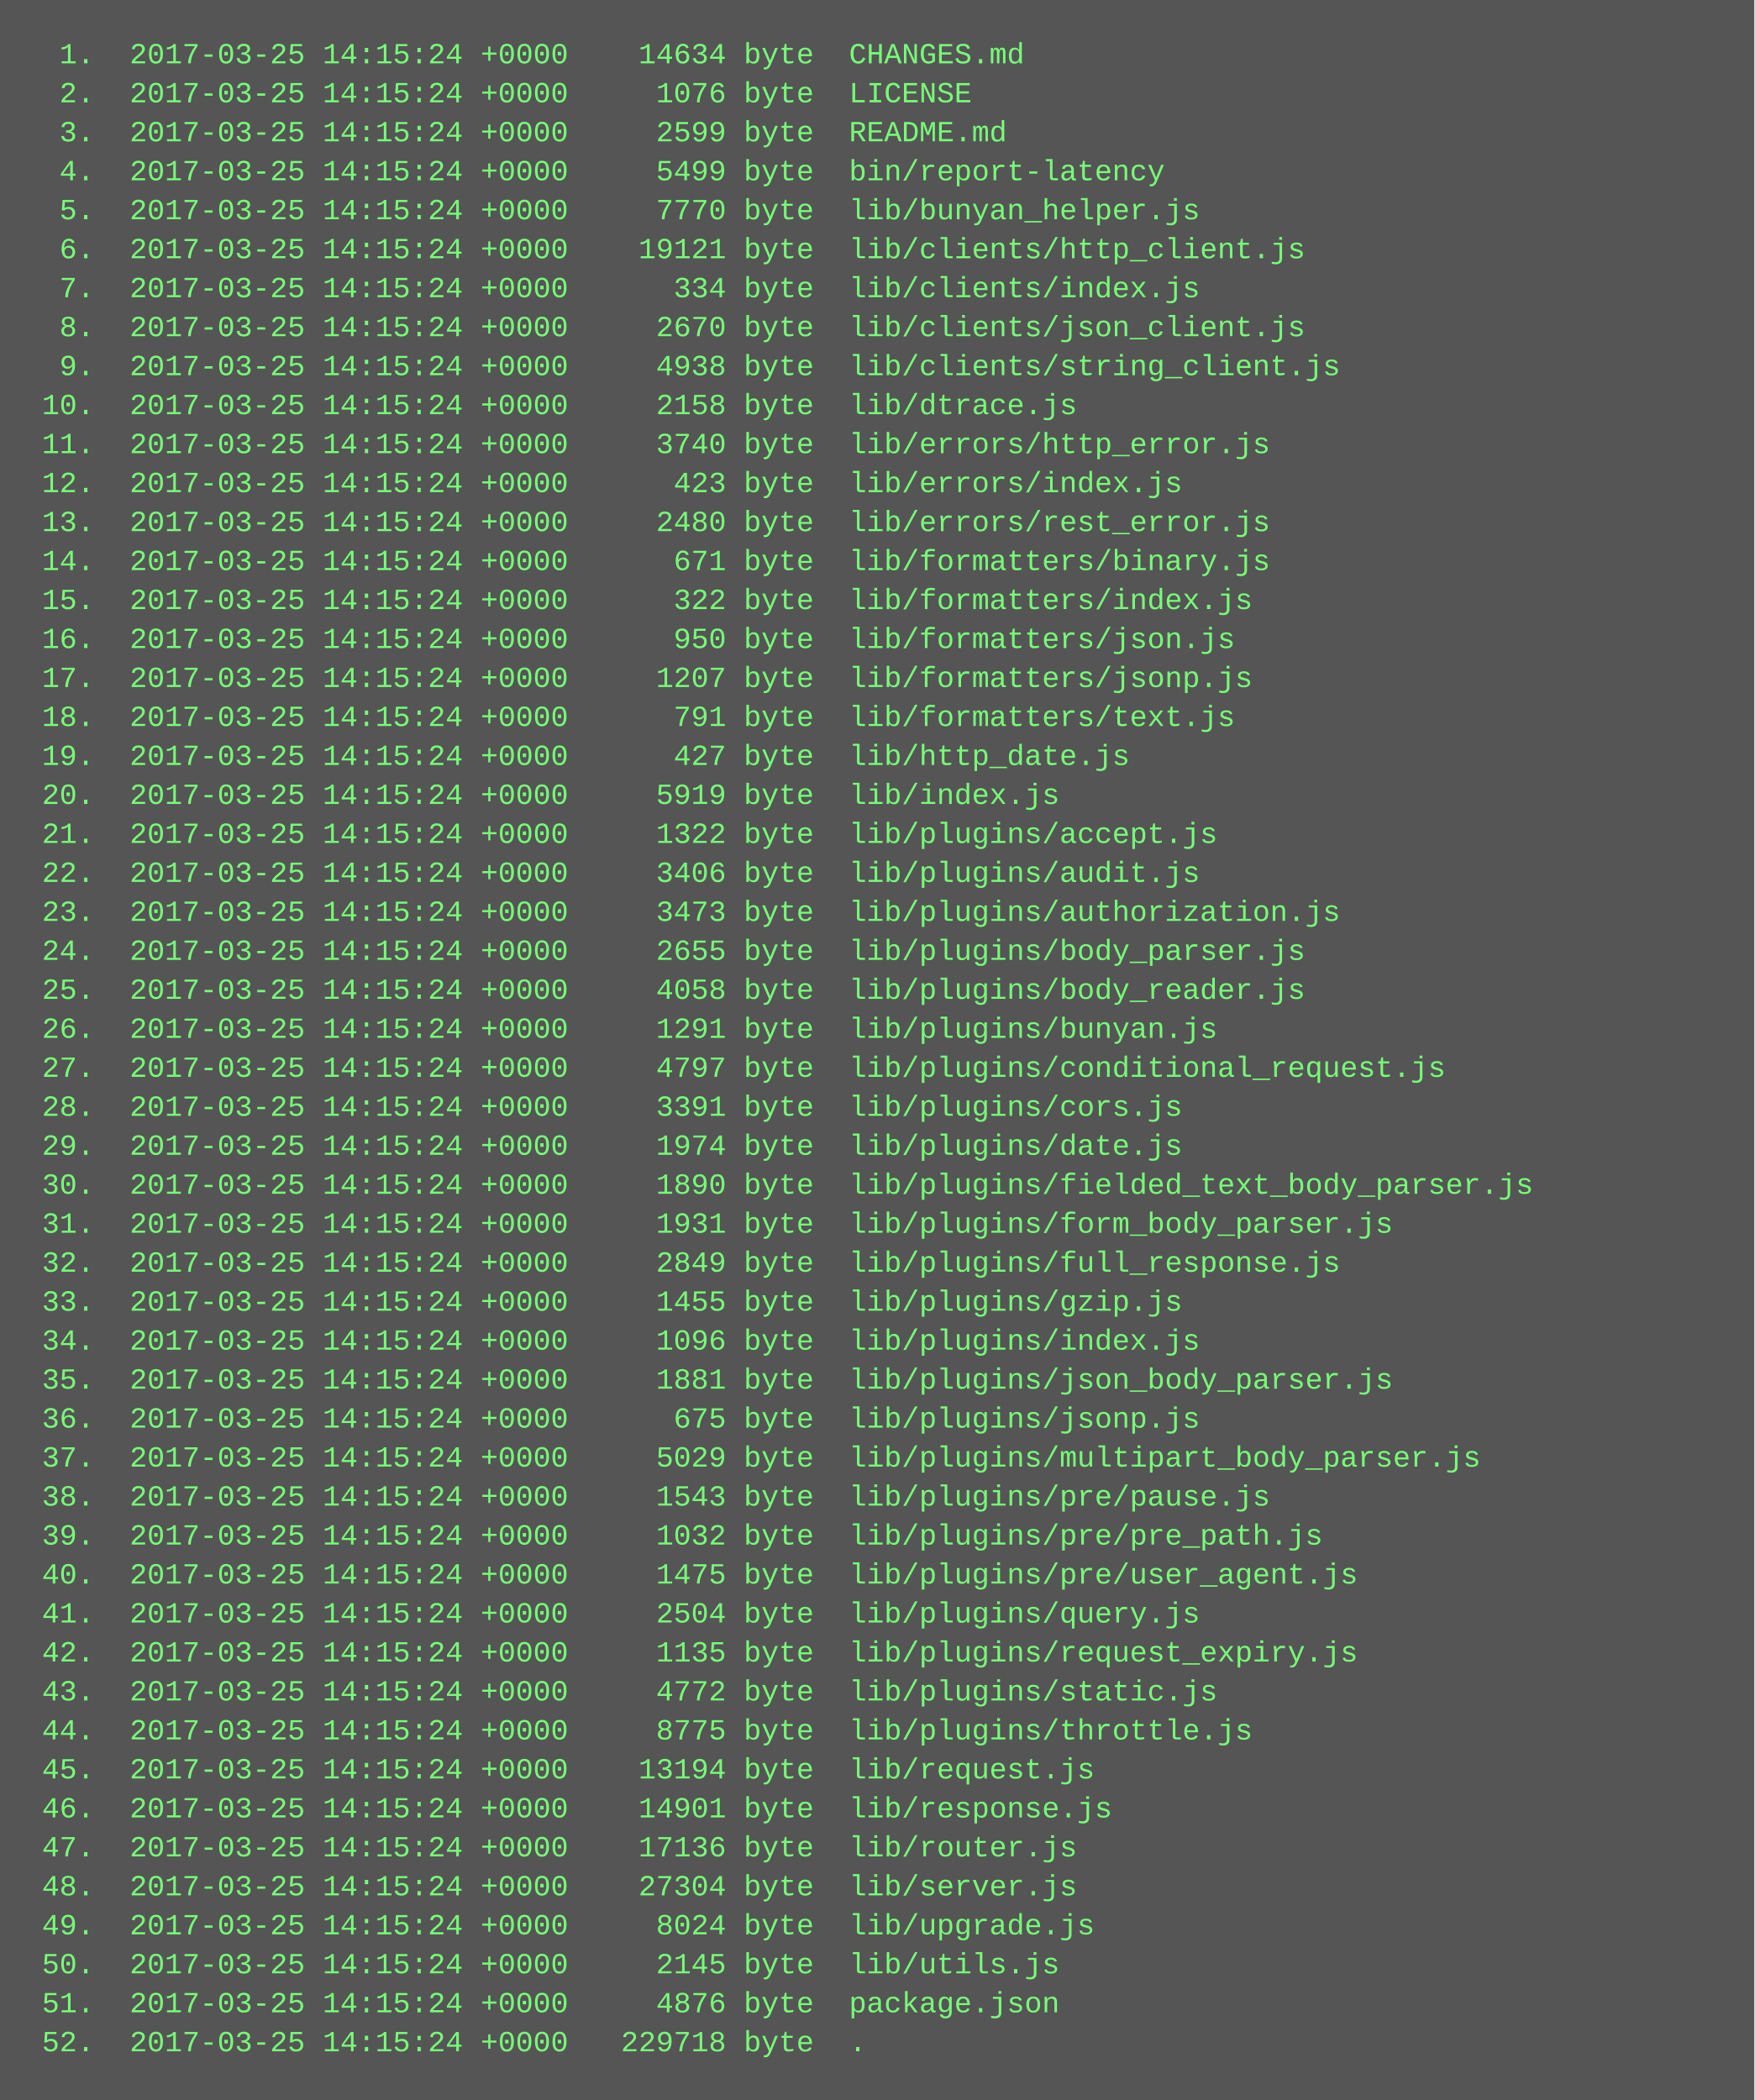
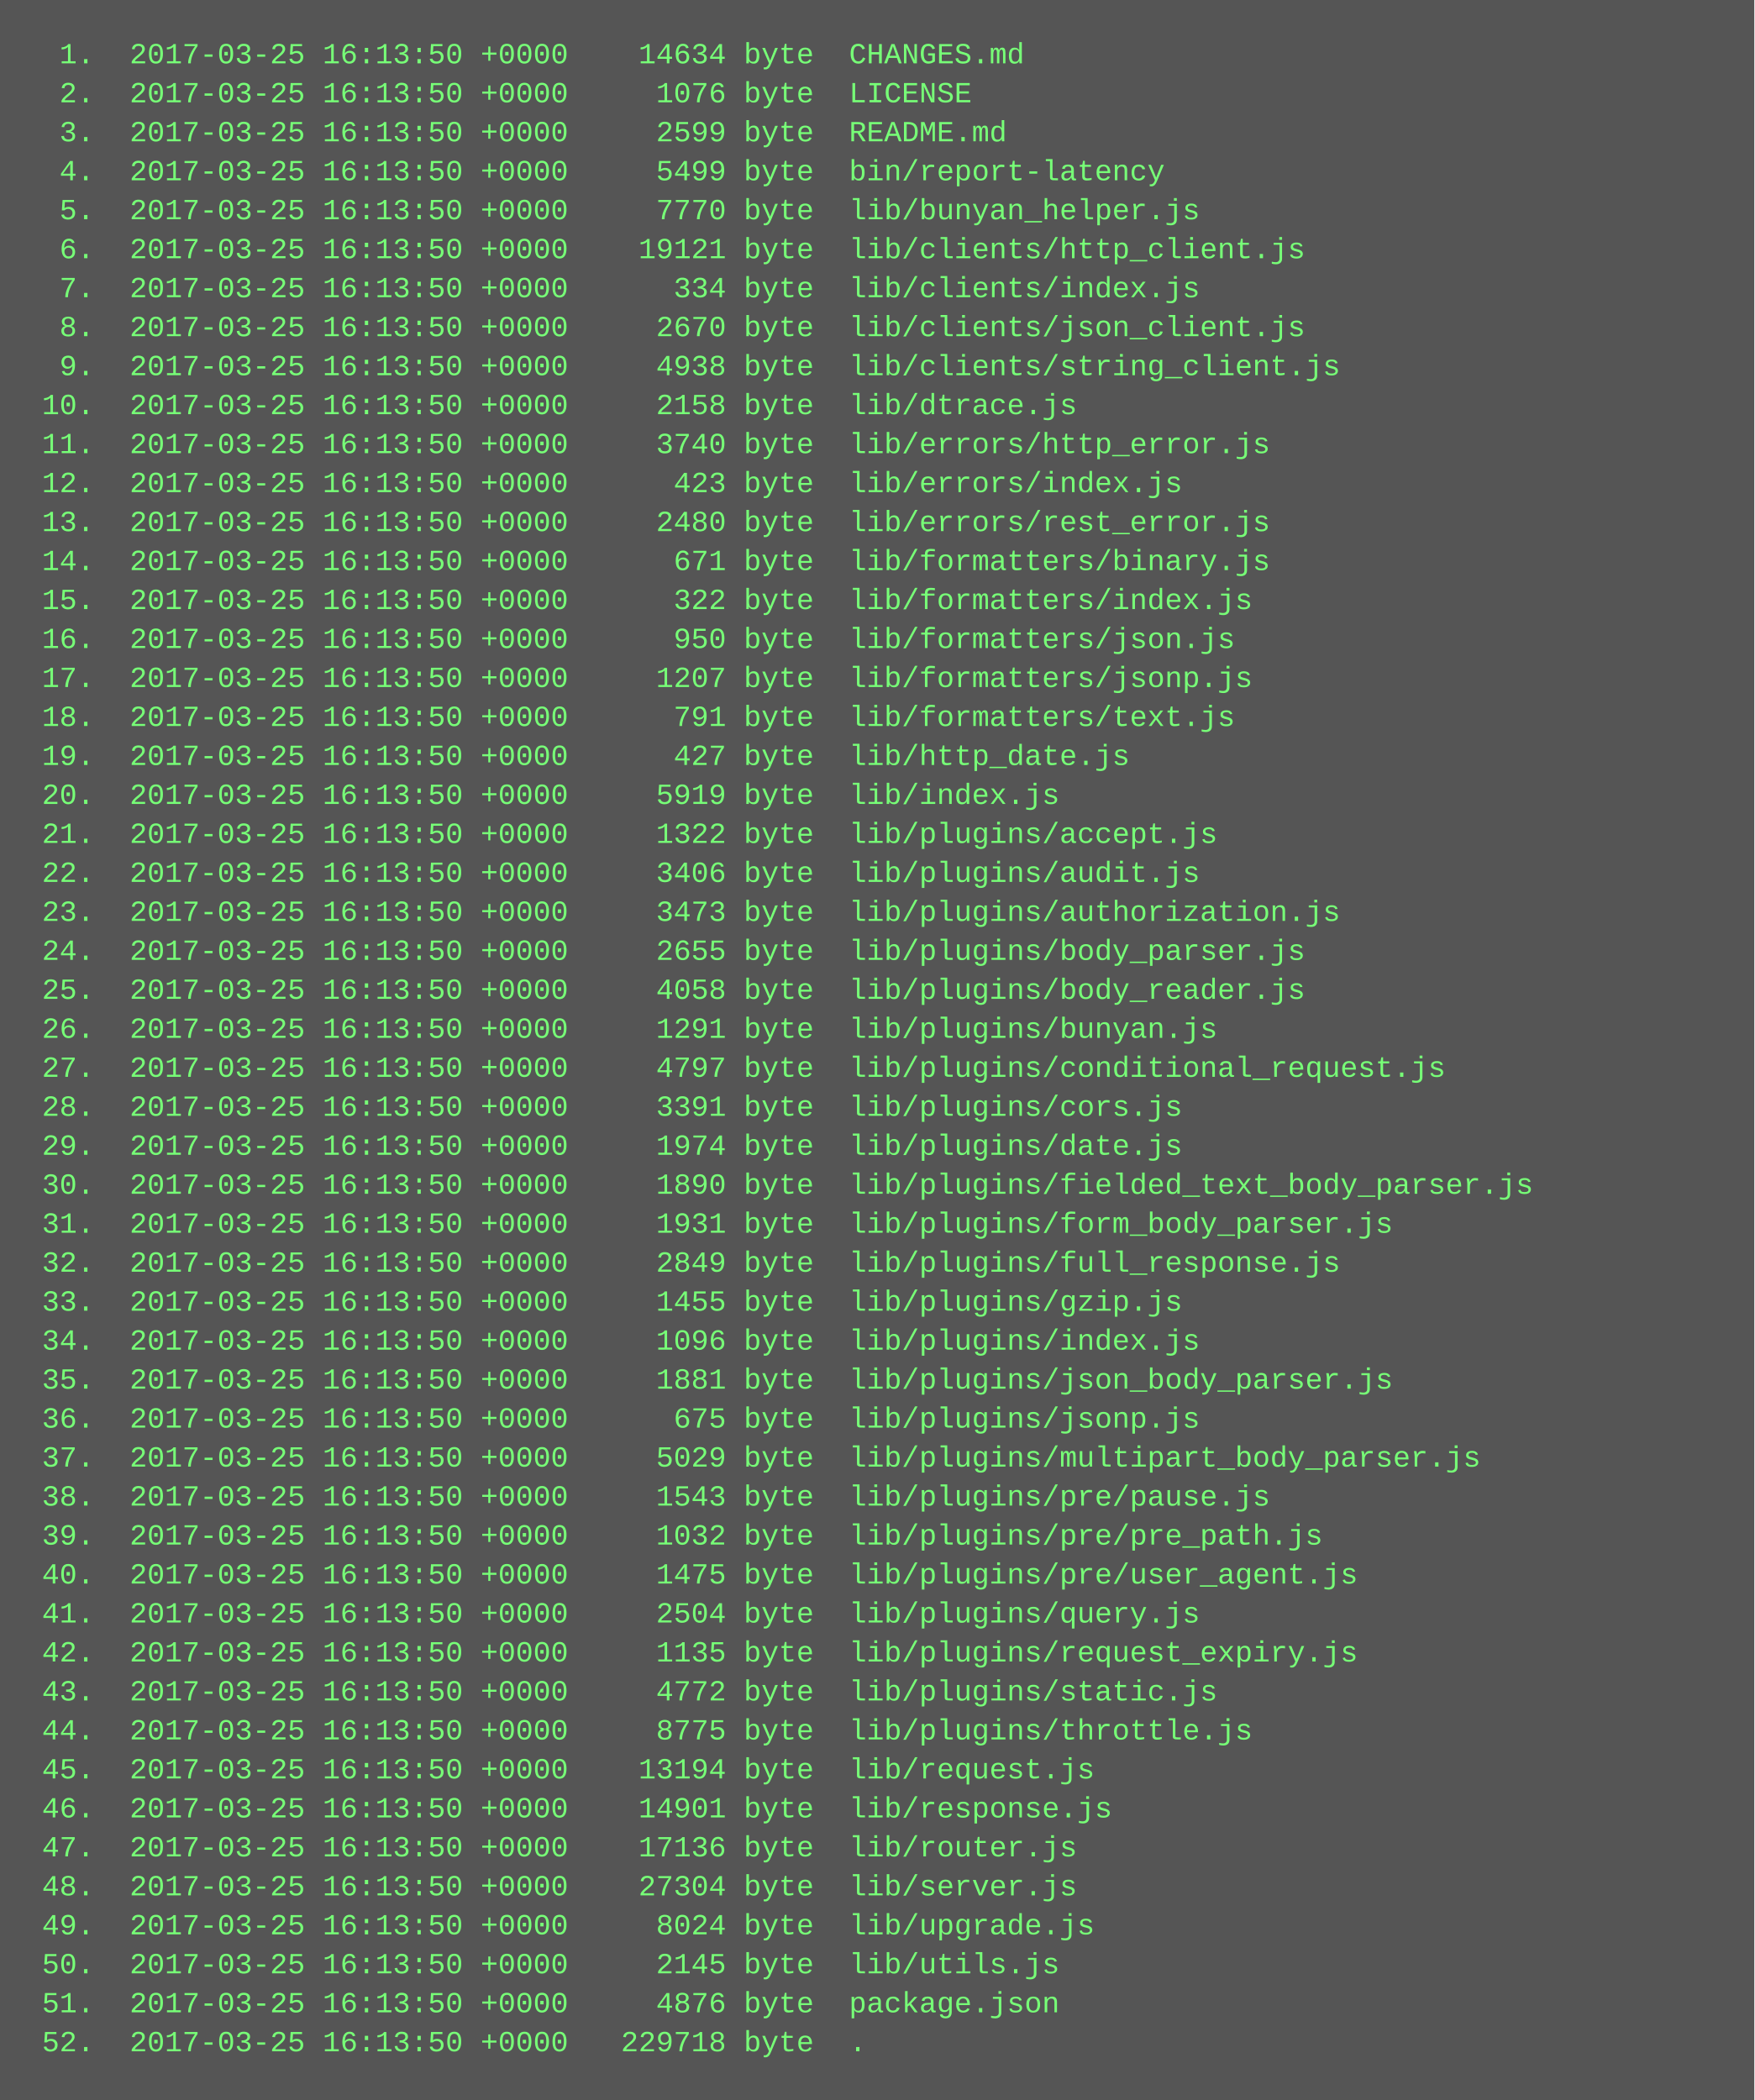
<svg xmlns="http://www.w3.org/2000/svg" height="862" width="720">
  <rect height="862" fill="#555" width="720" />
  <text fill="#7f7" font-family="Courier New" font-size="12" xml:space="preserve">
-     <tspan x="10" y="26">  1.  2017-03-25 14:15:24 +0000    14634 byte  CHANGES.md</tspan>
-     <tspan x="10" y="42">  2.  2017-03-25 14:15:24 +0000     1076 byte  LICENSE</tspan>
-     <tspan x="10" y="58">  3.  2017-03-25 14:15:24 +0000     2599 byte  README.md</tspan>
-     <tspan x="10" y="74">  4.  2017-03-25 14:15:24 +0000     5499 byte  bin/report-latency</tspan>
-     <tspan x="10" y="90">  5.  2017-03-25 14:15:24 +0000     7770 byte  lib/bunyan_helper.js</tspan>
-     <tspan x="10" y="106">  6.  2017-03-25 14:15:24 +0000    19121 byte  lib/clients/http_client.js</tspan>
-     <tspan x="10" y="122">  7.  2017-03-25 14:15:24 +0000      334 byte  lib/clients/index.js</tspan>
-     <tspan x="10" y="138">  8.  2017-03-25 14:15:24 +0000     2670 byte  lib/clients/json_client.js</tspan>
-     <tspan x="10" y="154">  9.  2017-03-25 14:15:24 +0000     4938 byte  lib/clients/string_client.js</tspan>
-     <tspan x="10" y="170"> 10.  2017-03-25 14:15:24 +0000     2158 byte  lib/dtrace.js</tspan>
-     <tspan x="10" y="186"> 11.  2017-03-25 14:15:24 +0000     3740 byte  lib/errors/http_error.js</tspan>
-     <tspan x="10" y="202"> 12.  2017-03-25 14:15:24 +0000      423 byte  lib/errors/index.js</tspan>
-     <tspan x="10" y="218"> 13.  2017-03-25 14:15:24 +0000     2480 byte  lib/errors/rest_error.js</tspan>
-     <tspan x="10" y="234"> 14.  2017-03-25 14:15:24 +0000      671 byte  lib/formatters/binary.js</tspan>
-     <tspan x="10" y="250"> 15.  2017-03-25 14:15:24 +0000      322 byte  lib/formatters/index.js</tspan>
-     <tspan x="10" y="266"> 16.  2017-03-25 14:15:24 +0000      950 byte  lib/formatters/json.js</tspan>
-     <tspan x="10" y="282"> 17.  2017-03-25 14:15:24 +0000     1207 byte  lib/formatters/jsonp.js</tspan>
-     <tspan x="10" y="298"> 18.  2017-03-25 14:15:24 +0000      791 byte  lib/formatters/text.js</tspan>
-     <tspan x="10" y="314"> 19.  2017-03-25 14:15:24 +0000      427 byte  lib/http_date.js</tspan>
-     <tspan x="10" y="330"> 20.  2017-03-25 14:15:24 +0000     5919 byte  lib/index.js</tspan>
-     <tspan x="10" y="346"> 21.  2017-03-25 14:15:24 +0000     1322 byte  lib/plugins/accept.js</tspan>
-     <tspan x="10" y="362"> 22.  2017-03-25 14:15:24 +0000     3406 byte  lib/plugins/audit.js</tspan>
-     <tspan x="10" y="378"> 23.  2017-03-25 14:15:24 +0000     3473 byte  lib/plugins/authorization.js</tspan>
-     <tspan x="10" y="394"> 24.  2017-03-25 14:15:24 +0000     2655 byte  lib/plugins/body_parser.js</tspan>
-     <tspan x="10" y="410"> 25.  2017-03-25 14:15:24 +0000     4058 byte  lib/plugins/body_reader.js</tspan>
-     <tspan x="10" y="426"> 26.  2017-03-25 14:15:24 +0000     1291 byte  lib/plugins/bunyan.js</tspan>
-     <tspan x="10" y="442"> 27.  2017-03-25 14:15:24 +0000     4797 byte  lib/plugins/conditional_request.js</tspan>
-     <tspan x="10" y="458"> 28.  2017-03-25 14:15:24 +0000     3391 byte  lib/plugins/cors.js</tspan>
-     <tspan x="10" y="474"> 29.  2017-03-25 14:15:24 +0000     1974 byte  lib/plugins/date.js</tspan>
-     <tspan x="10" y="490"> 30.  2017-03-25 14:15:24 +0000     1890 byte  lib/plugins/fielded_text_body_parser.js</tspan>
-     <tspan x="10" y="506"> 31.  2017-03-25 14:15:24 +0000     1931 byte  lib/plugins/form_body_parser.js</tspan>
-     <tspan x="10" y="522"> 32.  2017-03-25 14:15:24 +0000     2849 byte  lib/plugins/full_response.js</tspan>
-     <tspan x="10" y="538"> 33.  2017-03-25 14:15:24 +0000     1455 byte  lib/plugins/gzip.js</tspan>
-     <tspan x="10" y="554"> 34.  2017-03-25 14:15:24 +0000     1096 byte  lib/plugins/index.js</tspan>
-     <tspan x="10" y="570"> 35.  2017-03-25 14:15:24 +0000     1881 byte  lib/plugins/json_body_parser.js</tspan>
-     <tspan x="10" y="586"> 36.  2017-03-25 14:15:24 +0000      675 byte  lib/plugins/jsonp.js</tspan>
-     <tspan x="10" y="602"> 37.  2017-03-25 14:15:24 +0000     5029 byte  lib/plugins/multipart_body_parser.js</tspan>
-     <tspan x="10" y="618"> 38.  2017-03-25 14:15:24 +0000     1543 byte  lib/plugins/pre/pause.js</tspan>
-     <tspan x="10" y="634"> 39.  2017-03-25 14:15:24 +0000     1032 byte  lib/plugins/pre/pre_path.js</tspan>
-     <tspan x="10" y="650"> 40.  2017-03-25 14:15:24 +0000     1475 byte  lib/plugins/pre/user_agent.js</tspan>
-     <tspan x="10" y="666"> 41.  2017-03-25 14:15:24 +0000     2504 byte  lib/plugins/query.js</tspan>
-     <tspan x="10" y="682"> 42.  2017-03-25 14:15:24 +0000     1135 byte  lib/plugins/request_expiry.js</tspan>
-     <tspan x="10" y="698"> 43.  2017-03-25 14:15:24 +0000     4772 byte  lib/plugins/static.js</tspan>
-     <tspan x="10" y="714"> 44.  2017-03-25 14:15:24 +0000     8775 byte  lib/plugins/throttle.js</tspan>
-     <tspan x="10" y="730"> 45.  2017-03-25 14:15:24 +0000    13194 byte  lib/request.js</tspan>
-     <tspan x="10" y="746"> 46.  2017-03-25 14:15:24 +0000    14901 byte  lib/response.js</tspan>
-     <tspan x="10" y="762"> 47.  2017-03-25 14:15:24 +0000    17136 byte  lib/router.js</tspan>
-     <tspan x="10" y="778"> 48.  2017-03-25 14:15:24 +0000    27304 byte  lib/server.js</tspan>
-     <tspan x="10" y="794"> 49.  2017-03-25 14:15:24 +0000     8024 byte  lib/upgrade.js</tspan>
-     <tspan x="10" y="810"> 50.  2017-03-25 14:15:24 +0000     2145 byte  lib/utils.js</tspan>
-     <tspan x="10" y="826"> 51.  2017-03-25 14:15:24 +0000     4876 byte  package.json</tspan>
-     <tspan x="10" y="842"> 52.  2017-03-25 14:15:24 +0000   229718 byte  .</tspan>
+     <tspan x="10" y="26">  1.  2017-03-25 16:13:50 +0000    14634 byte  CHANGES.md</tspan>
+     <tspan x="10" y="42">  2.  2017-03-25 16:13:50 +0000     1076 byte  LICENSE</tspan>
+     <tspan x="10" y="58">  3.  2017-03-25 16:13:50 +0000     2599 byte  README.md</tspan>
+     <tspan x="10" y="74">  4.  2017-03-25 16:13:50 +0000     5499 byte  bin/report-latency</tspan>
+     <tspan x="10" y="90">  5.  2017-03-25 16:13:50 +0000     7770 byte  lib/bunyan_helper.js</tspan>
+     <tspan x="10" y="106">  6.  2017-03-25 16:13:50 +0000    19121 byte  lib/clients/http_client.js</tspan>
+     <tspan x="10" y="122">  7.  2017-03-25 16:13:50 +0000      334 byte  lib/clients/index.js</tspan>
+     <tspan x="10" y="138">  8.  2017-03-25 16:13:50 +0000     2670 byte  lib/clients/json_client.js</tspan>
+     <tspan x="10" y="154">  9.  2017-03-25 16:13:50 +0000     4938 byte  lib/clients/string_client.js</tspan>
+     <tspan x="10" y="170"> 10.  2017-03-25 16:13:50 +0000     2158 byte  lib/dtrace.js</tspan>
+     <tspan x="10" y="186"> 11.  2017-03-25 16:13:50 +0000     3740 byte  lib/errors/http_error.js</tspan>
+     <tspan x="10" y="202"> 12.  2017-03-25 16:13:50 +0000      423 byte  lib/errors/index.js</tspan>
+     <tspan x="10" y="218"> 13.  2017-03-25 16:13:50 +0000     2480 byte  lib/errors/rest_error.js</tspan>
+     <tspan x="10" y="234"> 14.  2017-03-25 16:13:50 +0000      671 byte  lib/formatters/binary.js</tspan>
+     <tspan x="10" y="250"> 15.  2017-03-25 16:13:50 +0000      322 byte  lib/formatters/index.js</tspan>
+     <tspan x="10" y="266"> 16.  2017-03-25 16:13:50 +0000      950 byte  lib/formatters/json.js</tspan>
+     <tspan x="10" y="282"> 17.  2017-03-25 16:13:50 +0000     1207 byte  lib/formatters/jsonp.js</tspan>
+     <tspan x="10" y="298"> 18.  2017-03-25 16:13:50 +0000      791 byte  lib/formatters/text.js</tspan>
+     <tspan x="10" y="314"> 19.  2017-03-25 16:13:50 +0000      427 byte  lib/http_date.js</tspan>
+     <tspan x="10" y="330"> 20.  2017-03-25 16:13:50 +0000     5919 byte  lib/index.js</tspan>
+     <tspan x="10" y="346"> 21.  2017-03-25 16:13:50 +0000     1322 byte  lib/plugins/accept.js</tspan>
+     <tspan x="10" y="362"> 22.  2017-03-25 16:13:50 +0000     3406 byte  lib/plugins/audit.js</tspan>
+     <tspan x="10" y="378"> 23.  2017-03-25 16:13:50 +0000     3473 byte  lib/plugins/authorization.js</tspan>
+     <tspan x="10" y="394"> 24.  2017-03-25 16:13:50 +0000     2655 byte  lib/plugins/body_parser.js</tspan>
+     <tspan x="10" y="410"> 25.  2017-03-25 16:13:50 +0000     4058 byte  lib/plugins/body_reader.js</tspan>
+     <tspan x="10" y="426"> 26.  2017-03-25 16:13:50 +0000     1291 byte  lib/plugins/bunyan.js</tspan>
+     <tspan x="10" y="442"> 27.  2017-03-25 16:13:50 +0000     4797 byte  lib/plugins/conditional_request.js</tspan>
+     <tspan x="10" y="458"> 28.  2017-03-25 16:13:50 +0000     3391 byte  lib/plugins/cors.js</tspan>
+     <tspan x="10" y="474"> 29.  2017-03-25 16:13:50 +0000     1974 byte  lib/plugins/date.js</tspan>
+     <tspan x="10" y="490"> 30.  2017-03-25 16:13:50 +0000     1890 byte  lib/plugins/fielded_text_body_parser.js</tspan>
+     <tspan x="10" y="506"> 31.  2017-03-25 16:13:50 +0000     1931 byte  lib/plugins/form_body_parser.js</tspan>
+     <tspan x="10" y="522"> 32.  2017-03-25 16:13:50 +0000     2849 byte  lib/plugins/full_response.js</tspan>
+     <tspan x="10" y="538"> 33.  2017-03-25 16:13:50 +0000     1455 byte  lib/plugins/gzip.js</tspan>
+     <tspan x="10" y="554"> 34.  2017-03-25 16:13:50 +0000     1096 byte  lib/plugins/index.js</tspan>
+     <tspan x="10" y="570"> 35.  2017-03-25 16:13:50 +0000     1881 byte  lib/plugins/json_body_parser.js</tspan>
+     <tspan x="10" y="586"> 36.  2017-03-25 16:13:50 +0000      675 byte  lib/plugins/jsonp.js</tspan>
+     <tspan x="10" y="602"> 37.  2017-03-25 16:13:50 +0000     5029 byte  lib/plugins/multipart_body_parser.js</tspan>
+     <tspan x="10" y="618"> 38.  2017-03-25 16:13:50 +0000     1543 byte  lib/plugins/pre/pause.js</tspan>
+     <tspan x="10" y="634"> 39.  2017-03-25 16:13:50 +0000     1032 byte  lib/plugins/pre/pre_path.js</tspan>
+     <tspan x="10" y="650"> 40.  2017-03-25 16:13:50 +0000     1475 byte  lib/plugins/pre/user_agent.js</tspan>
+     <tspan x="10" y="666"> 41.  2017-03-25 16:13:50 +0000     2504 byte  lib/plugins/query.js</tspan>
+     <tspan x="10" y="682"> 42.  2017-03-25 16:13:50 +0000     1135 byte  lib/plugins/request_expiry.js</tspan>
+     <tspan x="10" y="698"> 43.  2017-03-25 16:13:50 +0000     4772 byte  lib/plugins/static.js</tspan>
+     <tspan x="10" y="714"> 44.  2017-03-25 16:13:50 +0000     8775 byte  lib/plugins/throttle.js</tspan>
+     <tspan x="10" y="730"> 45.  2017-03-25 16:13:50 +0000    13194 byte  lib/request.js</tspan>
+     <tspan x="10" y="746"> 46.  2017-03-25 16:13:50 +0000    14901 byte  lib/response.js</tspan>
+     <tspan x="10" y="762"> 47.  2017-03-25 16:13:50 +0000    17136 byte  lib/router.js</tspan>
+     <tspan x="10" y="778"> 48.  2017-03-25 16:13:50 +0000    27304 byte  lib/server.js</tspan>
+     <tspan x="10" y="794"> 49.  2017-03-25 16:13:50 +0000     8024 byte  lib/upgrade.js</tspan>
+     <tspan x="10" y="810"> 50.  2017-03-25 16:13:50 +0000     2145 byte  lib/utils.js</tspan>
+     <tspan x="10" y="826"> 51.  2017-03-25 16:13:50 +0000     4876 byte  package.json</tspan>
+     <tspan x="10" y="842"> 52.  2017-03-25 16:13:50 +0000   229718 byte  .</tspan>
  </text>
</svg>
